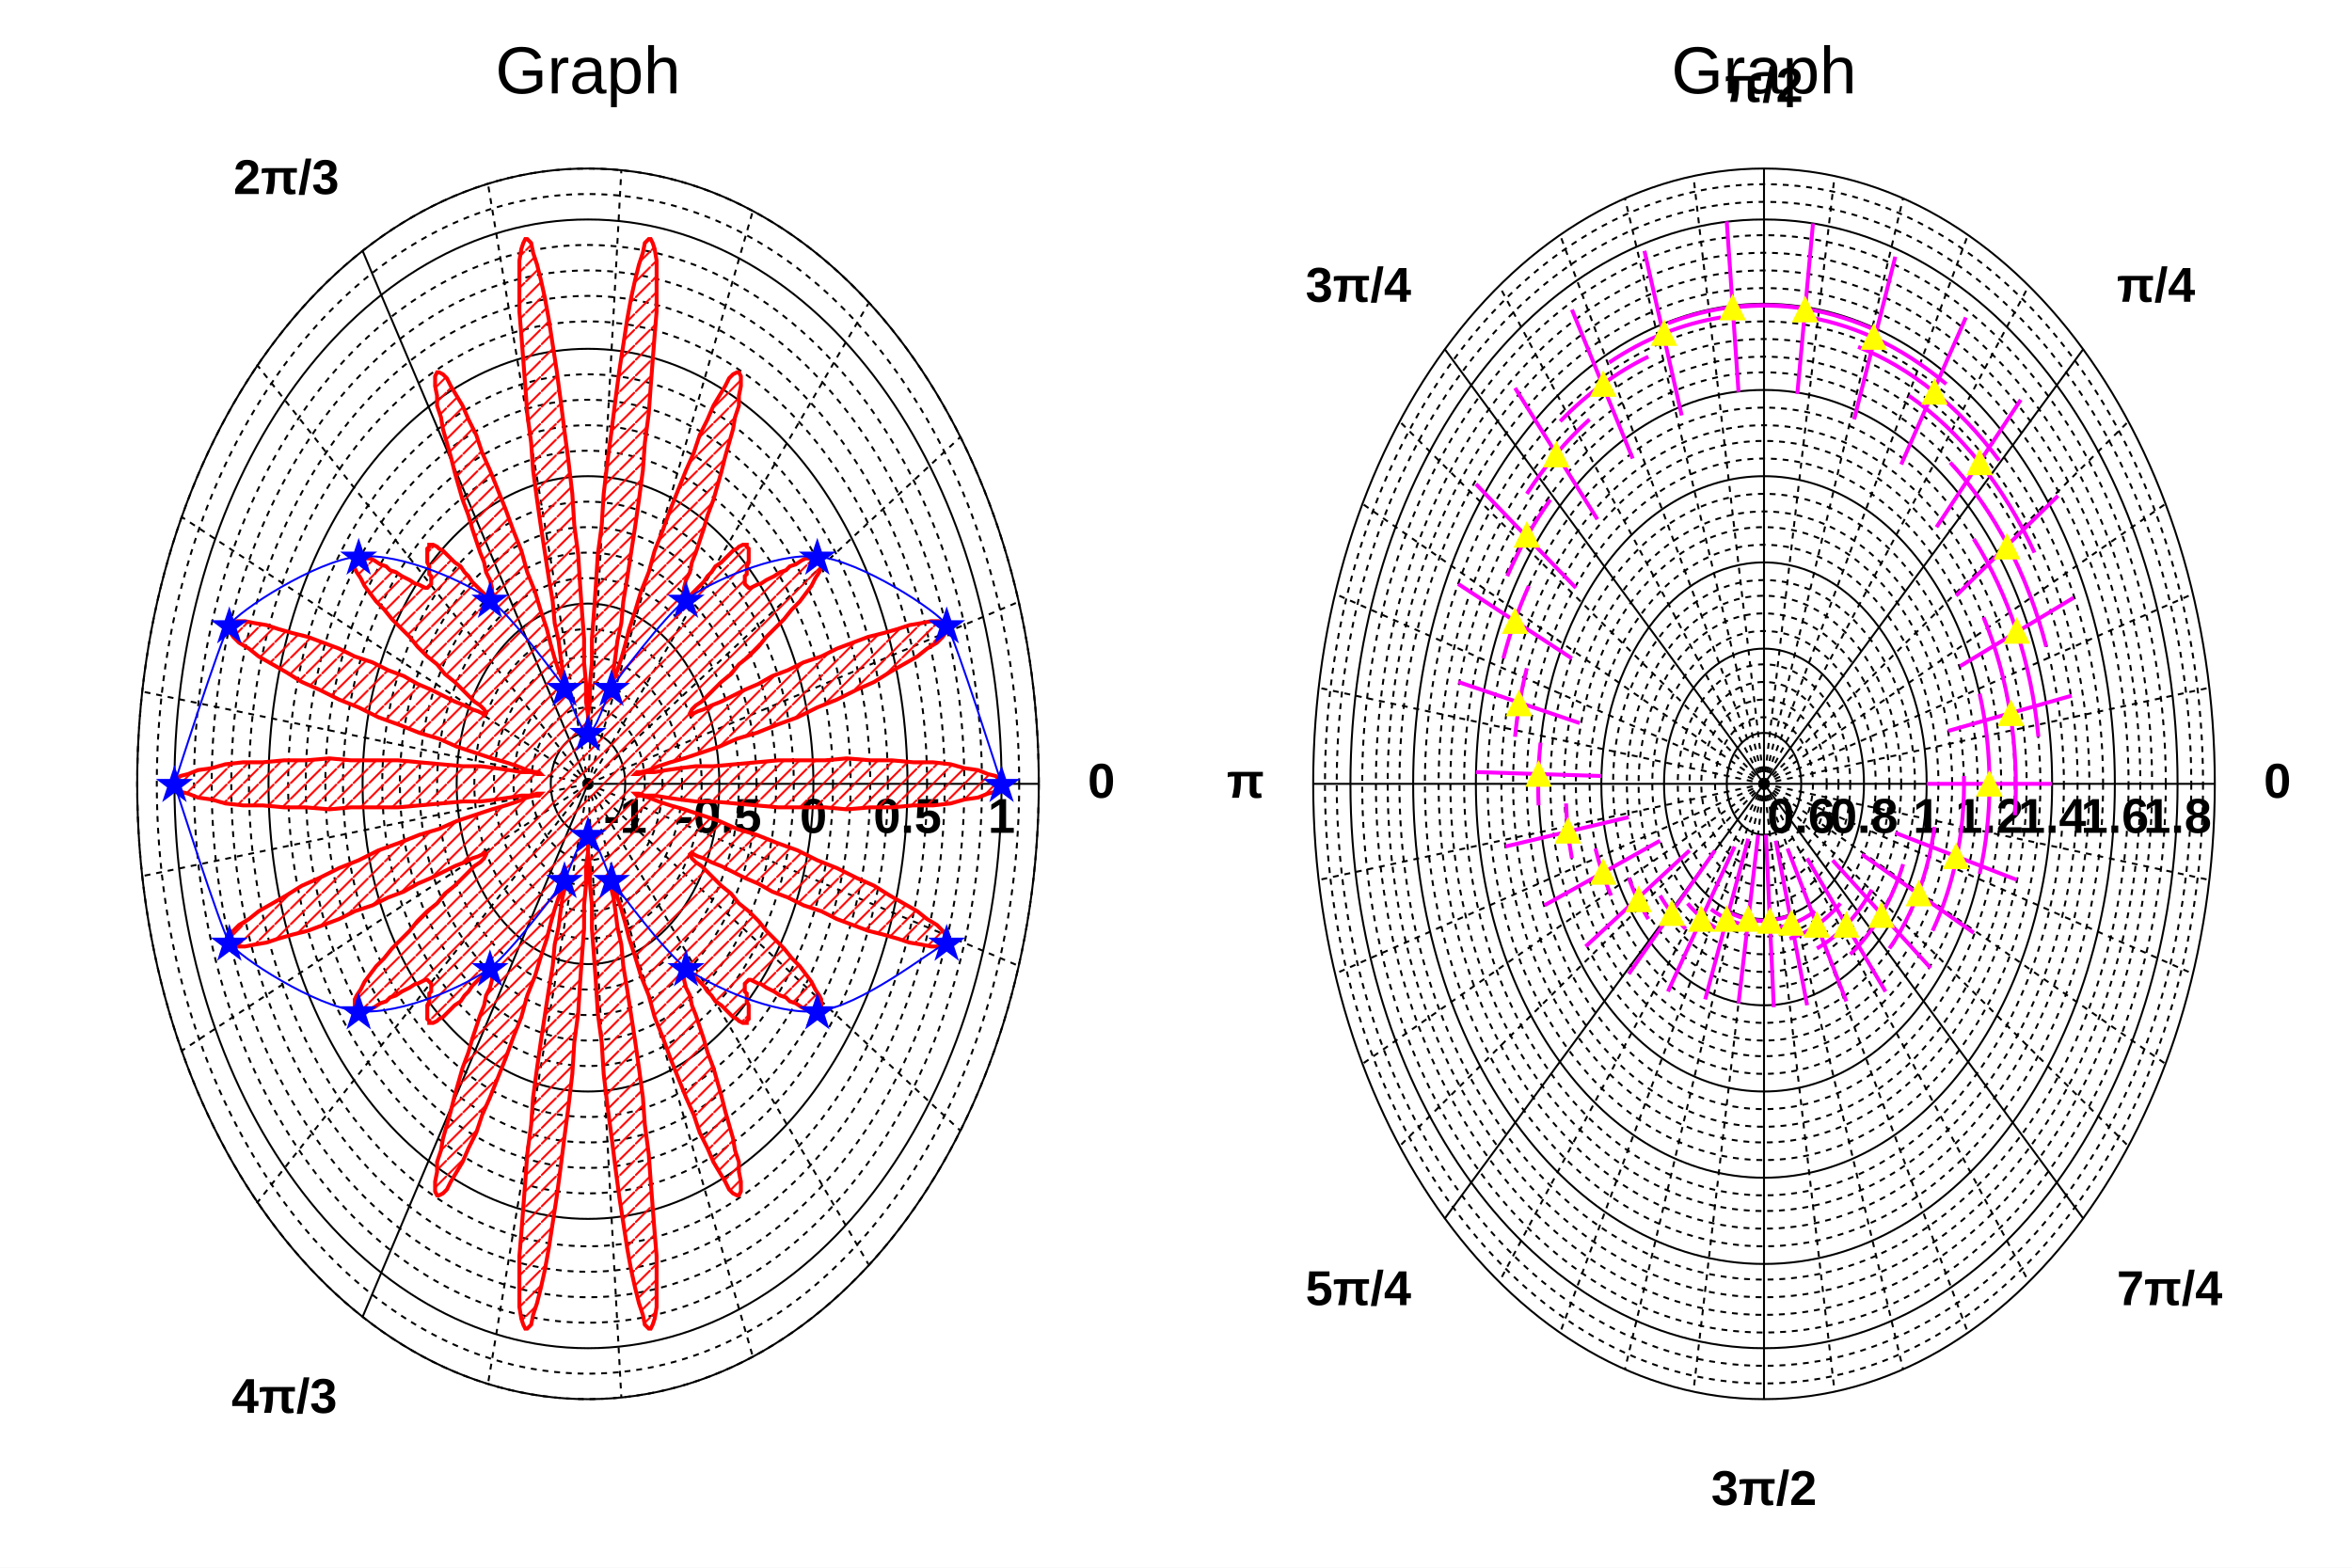
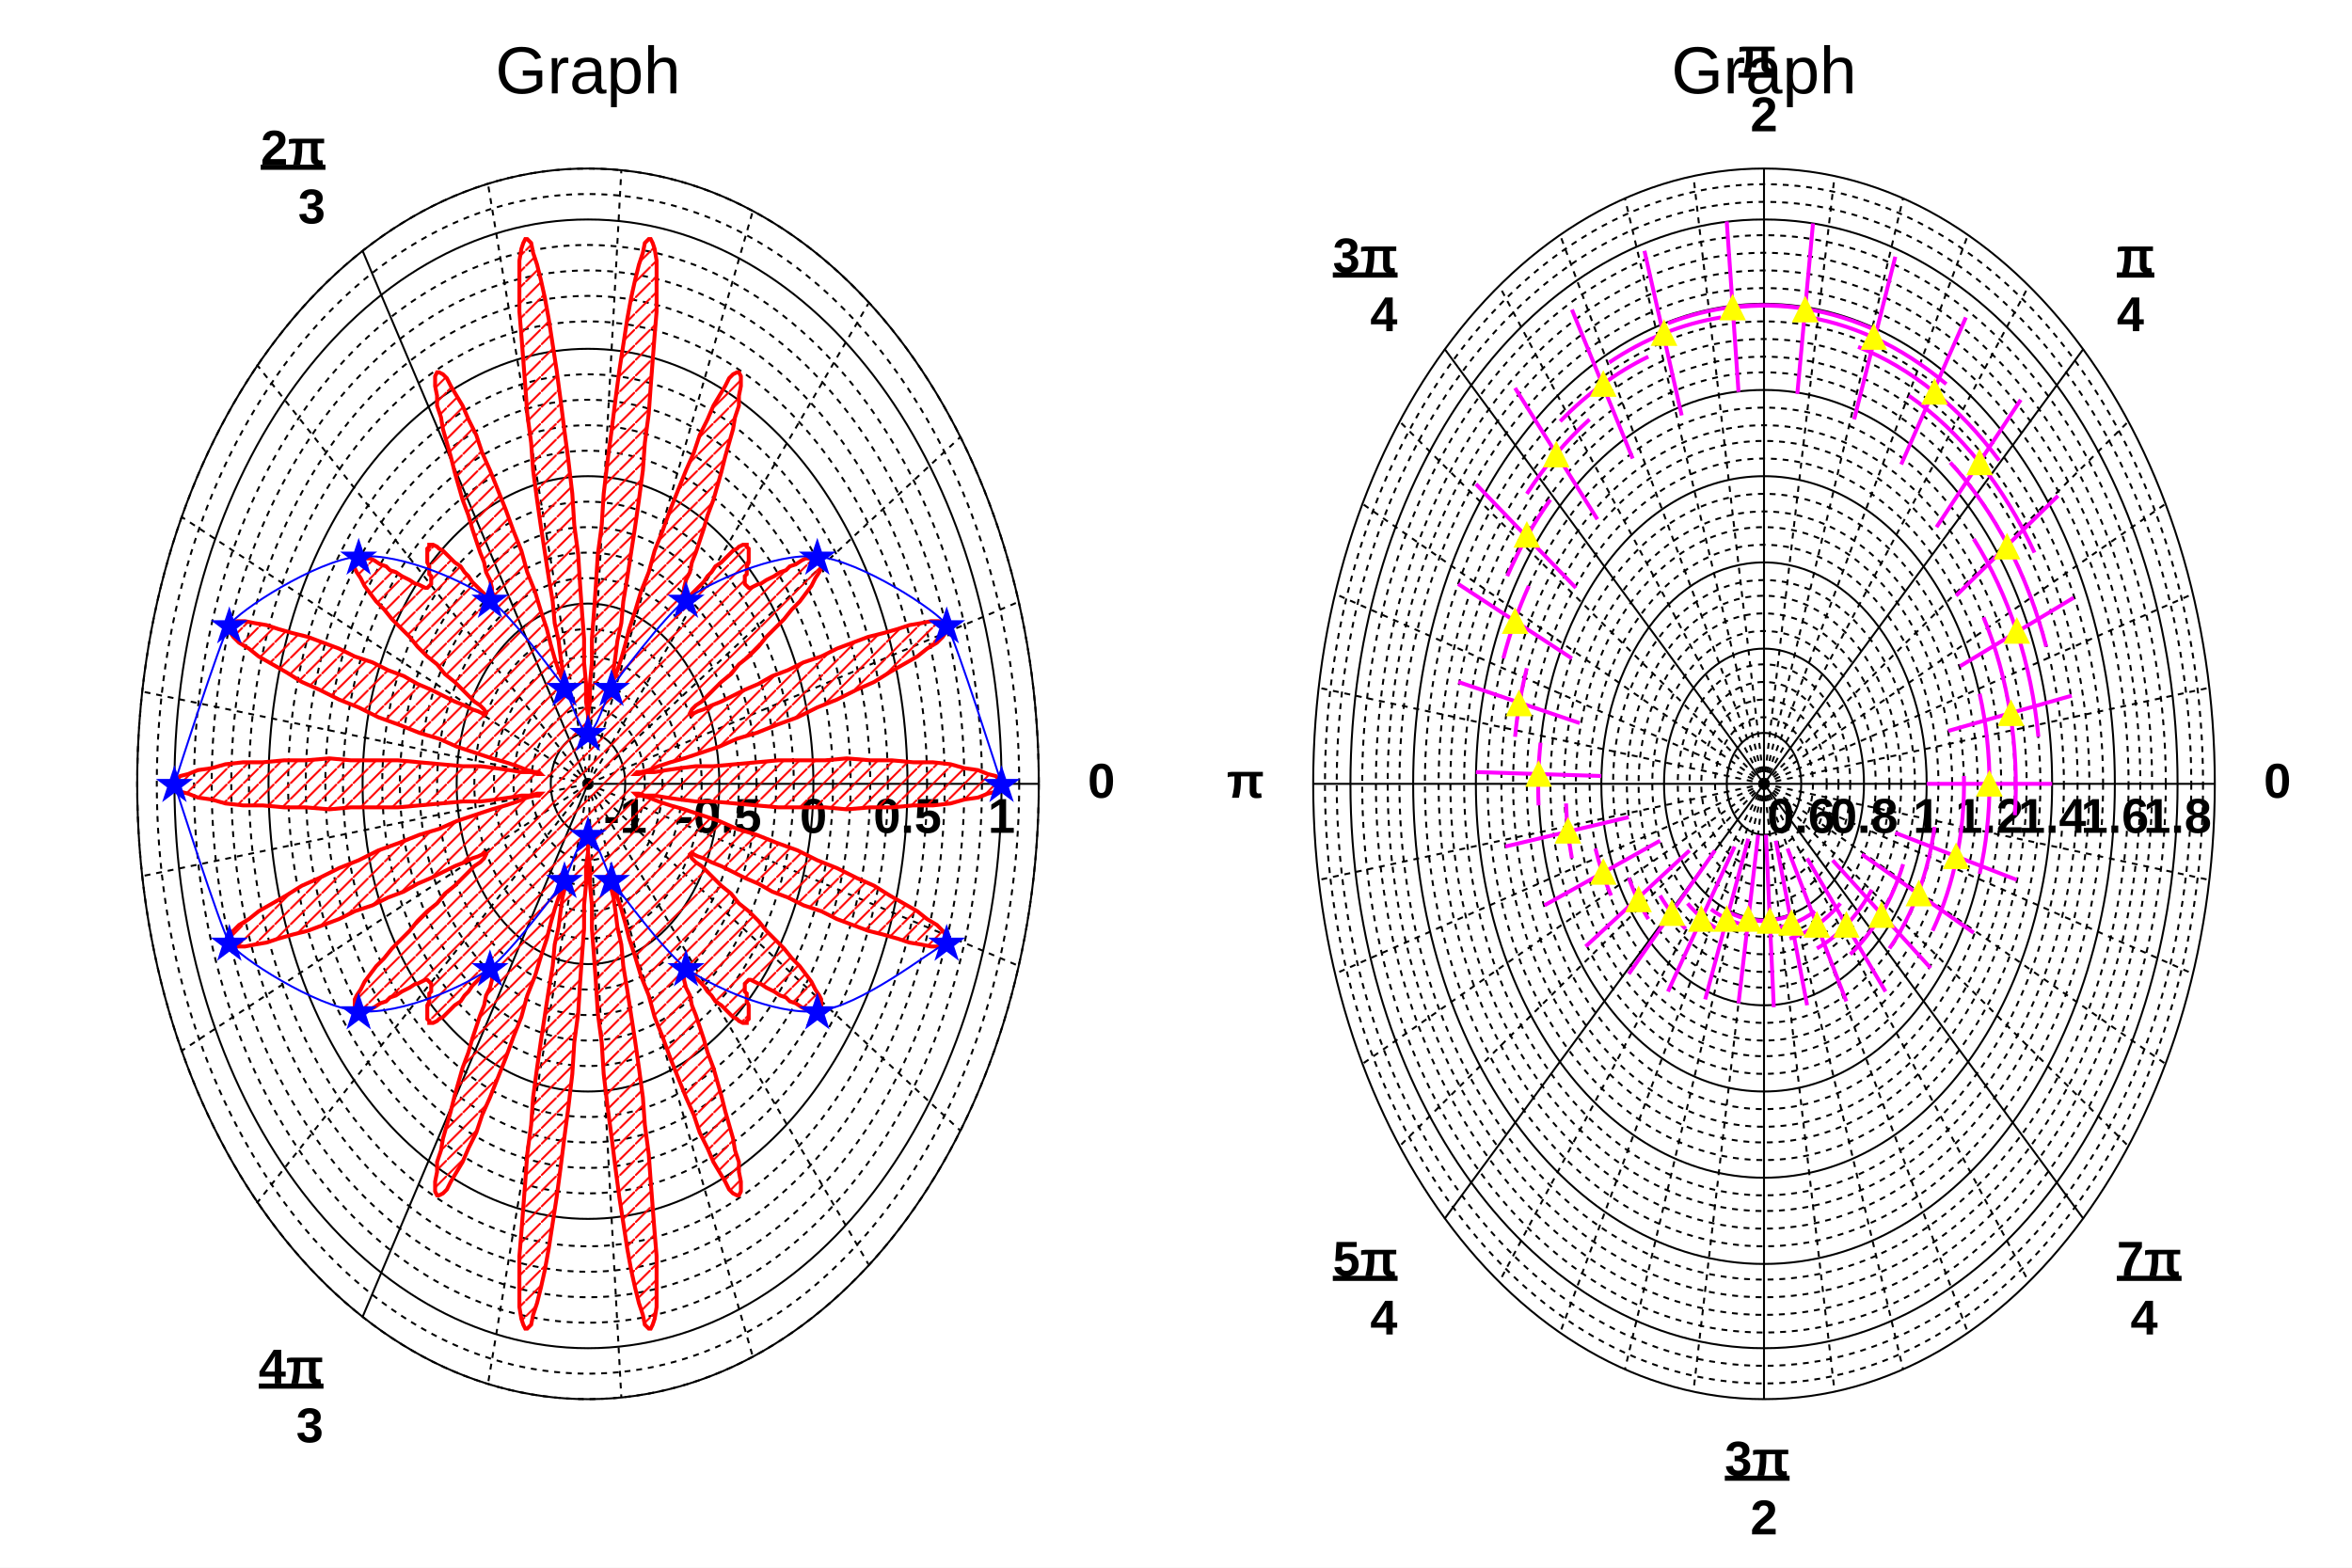
<svg xmlns="http://www.w3.org/2000/svg" viewBox="0 0 1200 800" preserveAspectRatio="none" width="1200" height="800">
  <defs>
    <pattern id="pat_3012_2" patternUnits="userSpaceOnUse" width="8" height="8">
      <line x1="8" y1="0" x2="0" y2="8" style="stroke: red; stroke-width: 1;" />
    </pattern>
  </defs>
  <rect x="0" y="0" width="1200" height="800" style="fill: white;" />
  <g>
    <g pad="CPol_1" transform="translate(12,8)">
      <rect x="0" y="0" width="576" height="784" style="fill: white;" />
      <g>
        <g objname="Polargram" objtype="TGraphPolargram" transform="translate(288,392)" font-family="Arial" font-size="25" space="preserve" font-weight="bold">
          <ellipse cx="0" cy="0" rx="19" ry="26" style="fill: none; stroke: black; stroke-width: 1;" />
          <text text-anchor="middle" x="0" y="0" transform="translate(19,5)" dy=".8em">-1</text>
          <ellipse cx="0" cy="0" rx="29" ry="39" style="fill: none; stroke: black; stroke-width: 1; stroke-dasharray: 3,3;" />
          <ellipse cx="0" cy="0" rx="38" ry="52" style="fill: none; stroke: black; stroke-width: 1; stroke-dasharray: 3,3;" />
          <ellipse cx="0" cy="0" rx="48" ry="65" style="fill: none; stroke: black; stroke-width: 1; stroke-dasharray: 3,3;" />
          <ellipse cx="0" cy="0" rx="58" ry="79" style="fill: none; stroke: black; stroke-width: 1; stroke-dasharray: 3,3;" />
          <ellipse cx="0" cy="0" rx="67" ry="92" style="fill: none; stroke: black; stroke-width: 1;" />
          <text text-anchor="middle" x="0" y="0" transform="translate(67,5)" dy=".8em">-0.5</text>
          <ellipse cx="0" cy="0" rx="77" ry="105" style="fill: none; stroke: black; stroke-width: 1; stroke-dasharray: 3,3;" />
          <ellipse cx="0" cy="0" rx="86" ry="118" style="fill: none; stroke: black; stroke-width: 1; stroke-dasharray: 3,3;" />
          <ellipse cx="0" cy="0" rx="96" ry="131" style="fill: none; stroke: black; stroke-width: 1; stroke-dasharray: 3,3;" />
          <ellipse cx="0" cy="0" rx="105" ry="144" style="fill: none; stroke: black; stroke-width: 1; stroke-dasharray: 3,3;" />
          <ellipse cx="0" cy="0" rx="115" ry="157" style="fill: none; stroke: black; stroke-width: 1;" />
          <text text-anchor="middle" x="0" y="0" transform="translate(115,5)" dy=".8em">0</text>
          <ellipse cx="0" cy="0" rx="125" ry="170" style="fill: none; stroke: black; stroke-width: 1; stroke-dasharray: 3,3;" />
          <ellipse cx="0" cy="0" rx="134" ry="183" style="fill: none; stroke: black; stroke-width: 1; stroke-dasharray: 3,3;" />
          <ellipse cx="0" cy="0" rx="144" ry="196" style="fill: none; stroke: black; stroke-width: 1; stroke-dasharray: 3,3;" />
          <ellipse cx="0" cy="0" rx="153" ry="209" style="fill: none; stroke: black; stroke-width: 1; stroke-dasharray: 3,3;" />
          <ellipse cx="0" cy="0" rx="163" ry="222" style="fill: none; stroke: black; stroke-width: 1;" />
          <text text-anchor="middle" x="0" y="0" transform="translate(163,5)" dy=".8em">0.5</text>
          <ellipse cx="0" cy="0" rx="173" ry="236" style="fill: none; stroke: black; stroke-width: 1; stroke-dasharray: 3,3;" />
          <ellipse cx="0" cy="0" rx="182" ry="249" style="fill: none; stroke: black; stroke-width: 1; stroke-dasharray: 3,3;" />
          <ellipse cx="0" cy="0" rx="192" ry="262" style="fill: none; stroke: black; stroke-width: 1; stroke-dasharray: 3,3;" />
          <ellipse cx="0" cy="0" rx="201" ry="275" style="fill: none; stroke: black; stroke-width: 1; stroke-dasharray: 3,3;" />
          <ellipse cx="0" cy="0" rx="211" ry="288" style="fill: none; stroke: black; stroke-width: 1;" />
          <text text-anchor="middle" x="0" y="0" transform="translate(211,5)" dy=".8em">1</text>
          <ellipse cx="0" cy="0" rx="220" ry="301" style="fill: none; stroke: black; stroke-width: 1; stroke-dasharray: 3,3;" />
          <ellipse cx="0" cy="0" rx="230" ry="314" style="fill: none; stroke: black; stroke-width: 1; stroke-dasharray: 3,3;" />
          <ellipse cx="0" cy="0" rx="230" ry="314" style="fill: none; stroke: black; stroke-width: 1;" />
          <line x1="0" y1="0" x2="230" y2="0" style="stroke: black; stroke-width: 1;" />
          <text text-anchor="start" x="0" y="0" transform="translate(255,0)" dominant-baseline="middle">0</text>
          <line x1="0" y1="0" x2="-115" y2="-272" style="stroke: black; stroke-width: 1;" />
-           <text text-anchor="end" x="0" y="0" transform="translate(-127,-301)">2π/3</text>
+           <text text-anchor="end" x="0" y="0" transform="translate(-127,-301)">
+             <tspan x="0" y="-15" style="text-decoration: underline;">2π</tspan>
+             <tspan x="-7" y="15">3</tspan>
+           </text>
          <line x1="0" y1="0" x2="-115" y2="272" style="stroke: black; stroke-width: 1;" />
-           <text text-anchor="end" x="0" y="0" transform="translate(-128,301)" dy=".8em">4π/3</text>
+           <text text-anchor="end" x="0" y="0" transform="translate(-128,301)">
+             <tspan x="0" y="5" style="text-decoration: underline;">4π</tspan>
+             <tspan x="-7" y="35">3</tspan>
+           </text>
          <line x1="0" y1="0" x2="220" y2="-93" style="stroke: black; stroke-width: 1; stroke-dasharray: 3,3;" />
          <line x1="0" y1="0" x2="190" y2="-177" style="stroke: black; stroke-width: 1; stroke-dasharray: 3,3;" />
          <line x1="0" y1="0" x2="143" y2="-245" style="stroke: black; stroke-width: 1; stroke-dasharray: 3,3;" />
          <line x1="0" y1="0" x2="84" y2="-292" style="stroke: black; stroke-width: 1; stroke-dasharray: 3,3;" />
          <line x1="0" y1="0" x2="17" y2="-313" style="stroke: black; stroke-width: 1; stroke-dasharray: 3,3;" />
          <line x1="0" y1="0" x2="-51" y2="-306" style="stroke: black; stroke-width: 1; stroke-dasharray: 3,3;" />
          <line x1="0" y1="0" x2="-169" y2="-214" style="stroke: black; stroke-width: 1; stroke-dasharray: 3,3;" />
          <line x1="0" y1="0" x2="-207" y2="-136" style="stroke: black; stroke-width: 1; stroke-dasharray: 3,3;" />
          <line x1="0" y1="0" x2="-227" y2="-47" style="stroke: black; stroke-width: 1; stroke-dasharray: 3,3;" />
          <line x1="0" y1="0" x2="-227" y2="47" style="stroke: black; stroke-width: 1; stroke-dasharray: 3,3;" />
          <line x1="0" y1="0" x2="-207" y2="136" style="stroke: black; stroke-width: 1; stroke-dasharray: 3,3;" />
          <line x1="0" y1="0" x2="-169" y2="214" style="stroke: black; stroke-width: 1; stroke-dasharray: 3,3;" />
          <line x1="0" y1="0" x2="-51" y2="306" style="stroke: black; stroke-width: 1; stroke-dasharray: 3,3;" />
          <line x1="0" y1="0" x2="17" y2="313" style="stroke: black; stroke-width: 1; stroke-dasharray: 3,3;" />
          <line x1="0" y1="0" x2="84" y2="292" style="stroke: black; stroke-width: 1; stroke-dasharray: 3,3;" />
          <line x1="0" y1="0" x2="143" y2="245" style="stroke: black; stroke-width: 1; stroke-dasharray: 3,3;" />
          <line x1="0" y1="0" x2="190" y2="177" style="stroke: black; stroke-width: 1; stroke-dasharray: 3,3;" />
          <line x1="0" y1="0" x2="220" y2="93" style="stroke: black; stroke-width: 1; stroke-dasharray: 3,3;" />
        </g>
        <g objname="Graph" objtype="TGraphPolar" transform="translate(288,392)">
          <path d="M211,0L210,-2L208,-4L204,-5L199,-7L192,-8L185,-10L176,-11L166,-11L155,-12L144,-12L132,-13L121,-12L109,-12L97,-12L86,-11L75,-10L64,-9L55,-9L47,-8L40,-7L34,-6L29,-6L26,-5L24,-5L24,-5L25,-6L27,-6L31,-7L36,-9L42,-11L49,-13L58,-16L67,-19L76,-23L86,-26L96,-30L107,-34L117,-39L127,-43L137,-48L146,-52L154,-57L161,-61L168,-65L173,-69L178,-72L181,-75L183,-78L184,-80L183,-81L181,-82L179,-83L175,-83L170,-82L164,-81L158,-79L151,-77L143,-75L135,-72L127,-69L119,-65L110,-62L102,-58L94,-55L87,-51L80,-48L74,-45L68,-42L63,-40L59,-38L56,-37L54,-36L53,-35L52,-36L52,-36L53,-38L55,-40L58,-42L61,-45L64,-48L68,-52L73,-56L77,-61L82,-65L87,-70L91,-75L96,-80L100,-84L104,-89L108,-93L111,-97L114,-101L116,-105L118,-108L119,-110L119,-112L119,-114L119,-115L118,-116L117,-116L115,-116L113,-115L111,-115L109,-114L106,-112L103,-111L101,-109L98,-108L95,-106L93,-105L91,-104L88,-102L87,-102L85,-101L83,-100L82,-100L81,-101L81,-101L80,-102L80,-103L80,-104L80,-106L81,-107L81,-109L81,-111L82,-113L82,-115L82,-116L82,-118L82,-119L82,-120L81,-121L81,-122L80,-122L79,-122L77,-121L76,-120L74,-119L72,-117L70,-115L68,-113L65,-111L63,-108L61,-106L59,-103L57,-101L55,-99L53,-97L51,-95L50,-94L49,-94L49,-94L48,-94L48,-96L49,-98L49,-100L50,-104L52,-108L53,-113L55,-118L57,-124L59,-130L61,-137L64,-145L66,-152L68,-159L70,-167L72,-174L74,-181L75,-187L77,-193L77,-198L78,-203L78,-206L78,-208L77,-210L76,-210L74,-209L72,-207L70,-203L67,-198L64,-193L61,-186L57,-178L54,-169L50,-160L46,-150L42,-140L38,-129L34,-119L31,-108L27,-98L24,-88L21,-79L19,-71L17,-64L15,-58L13,-53L12,-50L12,-49L11,-49L11,-50L12,-54L13,-58L14,-65L15,-73L17,-82L18,-93L20,-105L22,-118L24,-131L26,-145L28,-160L29,-174L31,-189L32,-203L33,-216L34,-229L35,-241L35,-251L35,-260L35,-267L34,-273L33,-276L32,-278L31,-278L29,-276L28,-271L26,-265L24,-257L22,-248L20,-237L18,-224L16,-211L14,-196L12,-180L10,-165L8,-148L7,-132L5,-117L4,-101L3,-87L2,-74L2,-62L1,-51L1,-42L0,-35L0,-30L0,-27L0,-26L0,-27L0,-30L0,-35L-1,-42L-1,-51L-2,-62L-2,-74L-3,-87L-4,-101L-5,-117L-7,-132L-8,-148L-10,-165L-12,-180L-14,-196L-16,-211L-18,-224L-20,-237L-22,-248L-24,-257L-26,-265L-28,-271L-29,-276L-31,-278L-32,-278L-33,-276L-34,-273L-35,-267L-35,-260L-35,-251L-35,-241L-34,-229L-33,-216L-32,-203L-31,-189L-29,-174L-28,-160L-26,-145L-24,-131L-22,-118L-20,-105L-18,-93L-17,-82L-15,-73L-14,-65L-13,-58L-12,-54L-11,-50L-11,-49L-12,-49L-12,-50L-13,-53L-15,-58L-17,-64L-19,-71L-21,-79L-24,-88L-27,-98L-31,-108L-34,-119L-38,-129L-42,-140L-46,-150L-50,-160L-54,-169L-57,-178L-61,-186L-64,-193L-67,-198L-70,-203L-72,-207L-74,-209L-76,-210L-77,-210L-78,-208L-78,-206L-78,-203L-77,-198L-77,-193L-75,-187L-74,-181L-72,-174L-70,-167L-68,-159L-66,-152L-64,-145L-61,-137L-59,-130L-57,-124L-55,-118L-53,-113L-52,-108L-50,-104L-49,-100L-49,-98L-48,-96L-48,-94L-49,-94L-49,-94L-50,-94L-51,-95L-53,-97L-55,-99L-57,-101L-59,-103L-61,-106L-63,-108L-65,-111L-68,-113L-70,-115L-72,-117L-74,-119L-76,-120L-77,-121L-79,-122L-80,-122L-81,-122L-81,-121L-82,-120L-82,-119L-82,-118L-82,-116L-82,-115L-82,-113L-81,-111L-81,-109L-81,-107L-80,-106L-80,-104L-80,-103L-80,-102L-81,-101L-81,-101L-82,-100L-83,-100L-85,-101L-87,-102L-88,-102L-91,-104L-93,-105L-95,-106L-98,-108L-101,-109L-103,-111L-106,-112L-109,-114L-111,-115L-113,-115L-115,-116L-117,-116L-118,-116L-119,-115L-119,-114L-119,-112L-119,-110L-118,-108L-116,-105L-114,-101L-111,-97L-108,-93L-104,-89L-100,-84L-96,-80L-91,-75L-87,-70L-82,-65L-77,-61L-73,-56L-68,-52L-64,-48L-61,-45L-58,-42L-55,-40L-53,-38L-52,-36L-52,-36L-53,-35L-54,-36L-56,-37L-59,-38L-63,-40L-68,-42L-74,-45L-80,-48L-87,-51L-94,-55L-102,-58L-110,-62L-119,-65L-127,-69L-135,-72L-143,-75L-151,-77L-158,-79L-164,-81L-170,-82L-175,-83L-179,-83L-181,-82L-183,-81L-184,-80L-183,-78L-181,-75L-178,-72L-173,-69L-168,-65L-161,-61L-154,-57L-146,-52L-137,-48L-127,-43L-117,-39L-107,-34L-96,-30L-86,-26L-76,-23L-67,-19L-58,-16L-49,-13L-42,-11L-36,-9L-31,-7L-27,-6L-25,-6L-24,-5L-24,-5L-26,-5L-29,-6L-34,-6L-40,-7L-47,-8L-55,-9L-64,-9L-75,-10L-86,-11L-97,-12L-109,-12L-121,-12L-132,-13L-144,-12L-155,-12L-166,-11L-176,-11L-185,-10L-192,-8L-199,-7L-204,-5L-208,-4L-210,-2L-211,0L-210,2L-208,4L-204,5L-199,7L-192,8L-185,10L-176,11L-166,11L-155,12L-144,12L-132,13L-121,12L-109,12L-97,12L-86,11L-75,10L-64,9L-55,9L-47,8L-40,7L-34,6L-29,6L-26,5L-24,5L-24,5L-25,6L-27,6L-31,7L-36,9L-42,11L-49,13L-58,16L-67,19L-76,23L-86,26L-96,30L-107,34L-117,39L-127,43L-137,48L-146,52L-154,57L-161,61L-168,65L-173,69L-178,72L-181,75L-183,78L-184,80L-183,81L-181,82L-179,83L-175,83L-170,82L-164,81L-158,79L-151,77L-143,75L-135,72L-127,69L-119,65L-110,62L-102,58L-94,55L-87,51L-80,48L-74,45L-68,42L-63,40L-59,38L-56,37L-54,36L-53,35L-52,36L-52,36L-53,38L-55,40L-58,42L-61,45L-64,48L-68,52L-73,56L-77,61L-82,65L-87,70L-91,75L-96,80L-100,84L-104,89L-108,93L-111,97L-114,101L-116,105L-118,108L-119,110L-119,112L-119,114L-119,115L-118,116L-117,116L-115,116L-113,115L-111,115L-109,114L-106,112L-103,111L-101,109L-98,108L-95,106L-93,105L-91,104L-88,102L-87,102L-85,101L-83,100L-82,100L-81,101L-81,101L-80,102L-80,103L-80,104L-80,106L-81,107L-81,109L-81,111L-82,113L-82,115L-82,116L-82,118L-82,119L-82,120L-81,121L-81,122L-80,122L-79,122L-77,121L-76,120L-74,119L-72,117L-70,115L-68,113L-65,111L-63,108L-61,106L-59,103L-57,101L-55,99L-53,97L-51,95L-50,94L-49,94L-49,94L-48,94L-48,96L-49,98L-49,100L-50,104L-52,108L-53,113L-55,118L-57,124L-59,130L-61,137L-64,145L-66,152L-68,159L-70,167L-72,174L-74,181L-75,187L-77,193L-77,198L-78,203L-78,206L-78,208L-77,210L-76,210L-74,209L-72,207L-70,203L-67,198L-64,193L-61,186L-57,178L-54,169L-50,160L-46,150L-42,140L-38,129L-34,119L-31,108L-27,98L-24,88L-21,79L-19,71L-17,64L-15,58L-13,53L-12,50L-12,49L-11,49L-11,50L-12,54L-13,58L-14,65L-15,73L-17,82L-18,93L-20,105L-22,118L-24,131L-26,145L-28,160L-29,174L-31,189L-32,203L-33,216L-34,229L-35,241L-35,251L-35,260L-35,267L-34,273L-33,276L-32,278L-31,278L-29,276L-28,271L-26,265L-24,257L-22,248L-20,237L-18,224L-16,211L-14,196L-12,180L-10,165L-8,148L-7,132L-5,117L-4,101L-3,87L-2,74L-2,62L-1,51L-1,42L0,35L0,30L0,27L0,26L0,27L0,30L0,35L1,42L1,51L2,62L2,74L3,87L4,101L5,117L7,132L8,148L10,165L12,180L14,196L16,211L18,224L20,237L22,248L24,257L26,265L28,271L29,276L31,278L32,278L33,276L34,273L35,267L35,260L35,251L35,241L34,229L33,216L32,203L31,189L29,174L28,160L26,145L24,131L22,118L20,105L18,93L17,82L15,73L14,65L13,58L12,54L11,50L11,49L12,49L12,50L13,53L15,58L17,64L19,71L21,79L24,88L27,98L31,108L34,119L38,129L42,140L46,150L50,160L54,169L57,178L61,186L64,193L67,198L70,203L72,207L74,209L76,210L77,210L78,208L78,206L78,203L77,198L77,193L75,187L74,181L72,174L70,167L68,159L66,152L64,145L61,137L59,130L57,124L55,118L53,113L52,108L50,104L49,100L49,98L48,96L48,94L49,94L49,94L50,94L51,95L53,97L55,99L57,101L59,103L61,106L63,108L65,111L68,113L70,115L72,117L74,119L76,120L77,121L79,122L80,122L81,122L81,121L82,120L82,119L82,118L82,116L82,115L82,113L81,111L81,109L81,107L80,106L80,104L80,103L80,102L81,101L81,101L82,100L83,100L85,101L87,102L88,102L91,104L93,105L95,106L98,108L101,109L103,111L106,112L109,114L111,115L113,115L115,116L117,116L118,116L119,115L119,114L119,112L119,110L118,108L116,105L114,101L111,97L108,93L104,89L100,84L96,80L91,75L87,70L82,65L77,61L73,56L68,52L64,48L61,45L58,42L55,40L53,38L52,36L52,36L53,35L54,36L56,37L59,38L63,40L68,42L74,45L80,48L87,51L94,55L102,58L110,62L119,65L127,69L135,72L143,75L151,77L158,79L164,81L170,82L175,83L179,83L181,82L183,81L184,80L183,78L181,75L178,72L173,69L168,65L161,61L154,57L146,52L137,48L127,43L117,39L107,34L96,30L86,26L76,23L67,19L58,16L49,13L42,11L36,9L31,7L27,6L25,6L24,5L24,5L26,5L29,6L34,6L40,7L47,8L55,9L64,9L75,10L86,11L97,12L109,12L121,12L132,13L144,12L155,12L166,11L176,11L185,10L192,8L199,7L204,5L208,4L210,2Z" style="stroke: none; fill: url(#pat_3012_2);" />
          <path d="M211,0L210,-2L208,-4L204,-5L199,-7L192,-8L185,-10L176,-11L166,-11L155,-12L144,-12L132,-13L121,-12L109,-12L97,-12L86,-11L75,-10L64,-9L55,-9L47,-8L40,-7L34,-6L29,-6L26,-5L24,-5L24,-5L25,-6L27,-6L31,-7L36,-9L42,-11L49,-13L58,-16L67,-19L76,-23L86,-26L96,-30L107,-34L117,-39L127,-43L137,-48L146,-52L154,-57L161,-61L168,-65L173,-69L178,-72L181,-75L183,-78L184,-80L183,-81L181,-82L179,-83L175,-83L170,-82L164,-81L158,-79L151,-77L143,-75L135,-72L127,-69L119,-65L110,-62L102,-58L94,-55L87,-51L80,-48L74,-45L68,-42L63,-40L59,-38L56,-37L54,-36L53,-35L52,-36L52,-36L53,-38L55,-40L58,-42L61,-45L64,-48L68,-52L73,-56L77,-61L82,-65L87,-70L91,-75L96,-80L100,-84L104,-89L108,-93L111,-97L114,-101L116,-105L118,-108L119,-110L119,-112L119,-114L119,-115L118,-116L117,-116L115,-116L113,-115L111,-115L109,-114L106,-112L103,-111L101,-109L98,-108L95,-106L93,-105L91,-104L88,-102L87,-102L85,-101L83,-100L82,-100L81,-101L81,-101L80,-102L80,-103L80,-104L80,-106L81,-107L81,-109L81,-111L82,-113L82,-115L82,-116L82,-118L82,-119L82,-120L81,-121L81,-122L80,-122L79,-122L77,-121L76,-120L74,-119L72,-117L70,-115L68,-113L65,-111L63,-108L61,-106L59,-103L57,-101L55,-99L53,-97L51,-95L50,-94L49,-94L49,-94L48,-94L48,-96L49,-98L49,-100L50,-104L52,-108L53,-113L55,-118L57,-124L59,-130L61,-137L64,-145L66,-152L68,-159L70,-167L72,-174L74,-181L75,-187L77,-193L77,-198L78,-203L78,-206L78,-208L77,-210L76,-210L74,-209L72,-207L70,-203L67,-198L64,-193L61,-186L57,-178L54,-169L50,-160L46,-150L42,-140L38,-129L34,-119L31,-108L27,-98L24,-88L21,-79L19,-71L17,-64L15,-58L13,-53L12,-50L12,-49L11,-49L11,-50L12,-54L13,-58L14,-65L15,-73L17,-82L18,-93L20,-105L22,-118L24,-131L26,-145L28,-160L29,-174L31,-189L32,-203L33,-216L34,-229L35,-241L35,-251L35,-260L35,-267L34,-273L33,-276L32,-278L31,-278L29,-276L28,-271L26,-265L24,-257L22,-248L20,-237L18,-224L16,-211L14,-196L12,-180L10,-165L8,-148L7,-132L5,-117L4,-101L3,-87L2,-74L2,-62L1,-51L1,-42L0,-35L0,-30L0,-27L0,-26L0,-27L0,-30L0,-35L-1,-42L-1,-51L-2,-62L-2,-74L-3,-87L-4,-101L-5,-117L-7,-132L-8,-148L-10,-165L-12,-180L-14,-196L-16,-211L-18,-224L-20,-237L-22,-248L-24,-257L-26,-265L-28,-271L-29,-276L-31,-278L-32,-278L-33,-276L-34,-273L-35,-267L-35,-260L-35,-251L-35,-241L-34,-229L-33,-216L-32,-203L-31,-189L-29,-174L-28,-160L-26,-145L-24,-131L-22,-118L-20,-105L-18,-93L-17,-82L-15,-73L-14,-65L-13,-58L-12,-54L-11,-50L-11,-49L-12,-49L-12,-50L-13,-53L-15,-58L-17,-64L-19,-71L-21,-79L-24,-88L-27,-98L-31,-108L-34,-119L-38,-129L-42,-140L-46,-150L-50,-160L-54,-169L-57,-178L-61,-186L-64,-193L-67,-198L-70,-203L-72,-207L-74,-209L-76,-210L-77,-210L-78,-208L-78,-206L-78,-203L-77,-198L-77,-193L-75,-187L-74,-181L-72,-174L-70,-167L-68,-159L-66,-152L-64,-145L-61,-137L-59,-130L-57,-124L-55,-118L-53,-113L-52,-108L-50,-104L-49,-100L-49,-98L-48,-96L-48,-94L-49,-94L-49,-94L-50,-94L-51,-95L-53,-97L-55,-99L-57,-101L-59,-103L-61,-106L-63,-108L-65,-111L-68,-113L-70,-115L-72,-117L-74,-119L-76,-120L-77,-121L-79,-122L-80,-122L-81,-122L-81,-121L-82,-120L-82,-119L-82,-118L-82,-116L-82,-115L-82,-113L-81,-111L-81,-109L-81,-107L-80,-106L-80,-104L-80,-103L-80,-102L-81,-101L-81,-101L-82,-100L-83,-100L-85,-101L-87,-102L-88,-102L-91,-104L-93,-105L-95,-106L-98,-108L-101,-109L-103,-111L-106,-112L-109,-114L-111,-115L-113,-115L-115,-116L-117,-116L-118,-116L-119,-115L-119,-114L-119,-112L-119,-110L-118,-108L-116,-105L-114,-101L-111,-97L-108,-93L-104,-89L-100,-84L-96,-80L-91,-75L-87,-70L-82,-65L-77,-61L-73,-56L-68,-52L-64,-48L-61,-45L-58,-42L-55,-40L-53,-38L-52,-36L-52,-36L-53,-35L-54,-36L-56,-37L-59,-38L-63,-40L-68,-42L-74,-45L-80,-48L-87,-51L-94,-55L-102,-58L-110,-62L-119,-65L-127,-69L-135,-72L-143,-75L-151,-77L-158,-79L-164,-81L-170,-82L-175,-83L-179,-83L-181,-82L-183,-81L-184,-80L-183,-78L-181,-75L-178,-72L-173,-69L-168,-65L-161,-61L-154,-57L-146,-52L-137,-48L-127,-43L-117,-39L-107,-34L-96,-30L-86,-26L-76,-23L-67,-19L-58,-16L-49,-13L-42,-11L-36,-9L-31,-7L-27,-6L-25,-6L-24,-5L-24,-5L-26,-5L-29,-6L-34,-6L-40,-7L-47,-8L-55,-9L-64,-9L-75,-10L-86,-11L-97,-12L-109,-12L-121,-12L-132,-13L-144,-12L-155,-12L-166,-11L-176,-11L-185,-10L-192,-8L-199,-7L-204,-5L-208,-4L-210,-2L-211,0L-210,2L-208,4L-204,5L-199,7L-192,8L-185,10L-176,11L-166,11L-155,12L-144,12L-132,13L-121,12L-109,12L-97,12L-86,11L-75,10L-64,9L-55,9L-47,8L-40,7L-34,6L-29,6L-26,5L-24,5L-24,5L-25,6L-27,6L-31,7L-36,9L-42,11L-49,13L-58,16L-67,19L-76,23L-86,26L-96,30L-107,34L-117,39L-127,43L-137,48L-146,52L-154,57L-161,61L-168,65L-173,69L-178,72L-181,75L-183,78L-184,80L-183,81L-181,82L-179,83L-175,83L-170,82L-164,81L-158,79L-151,77L-143,75L-135,72L-127,69L-119,65L-110,62L-102,58L-94,55L-87,51L-80,48L-74,45L-68,42L-63,40L-59,38L-56,37L-54,36L-53,35L-52,36L-52,36L-53,38L-55,40L-58,42L-61,45L-64,48L-68,52L-73,56L-77,61L-82,65L-87,70L-91,75L-96,80L-100,84L-104,89L-108,93L-111,97L-114,101L-116,105L-118,108L-119,110L-119,112L-119,114L-119,115L-118,116L-117,116L-115,116L-113,115L-111,115L-109,114L-106,112L-103,111L-101,109L-98,108L-95,106L-93,105L-91,104L-88,102L-87,102L-85,101L-83,100L-82,100L-81,101L-81,101L-80,102L-80,103L-80,104L-80,106L-81,107L-81,109L-81,111L-82,113L-82,115L-82,116L-82,118L-82,119L-82,120L-81,121L-81,122L-80,122L-79,122L-77,121L-76,120L-74,119L-72,117L-70,115L-68,113L-65,111L-63,108L-61,106L-59,103L-57,101L-55,99L-53,97L-51,95L-50,94L-49,94L-49,94L-48,94L-48,96L-49,98L-49,100L-50,104L-52,108L-53,113L-55,118L-57,124L-59,130L-61,137L-64,145L-66,152L-68,159L-70,167L-72,174L-74,181L-75,187L-77,193L-77,198L-78,203L-78,206L-78,208L-77,210L-76,210L-74,209L-72,207L-70,203L-67,198L-64,193L-61,186L-57,178L-54,169L-50,160L-46,150L-42,140L-38,129L-34,119L-31,108L-27,98L-24,88L-21,79L-19,71L-17,64L-15,58L-13,53L-12,50L-12,49L-11,49L-11,50L-12,54L-13,58L-14,65L-15,73L-17,82L-18,93L-20,105L-22,118L-24,131L-26,145L-28,160L-29,174L-31,189L-32,203L-33,216L-34,229L-35,241L-35,251L-35,260L-35,267L-34,273L-33,276L-32,278L-31,278L-29,276L-28,271L-26,265L-24,257L-22,248L-20,237L-18,224L-16,211L-14,196L-12,180L-10,165L-8,148L-7,132L-5,117L-4,101L-3,87L-2,74L-2,62L-1,51L-1,42L0,35L0,30L0,27L0,26L0,27L0,30L0,35L1,42L1,51L2,62L2,74L3,87L4,101L5,117L7,132L8,148L10,165L12,180L14,196L16,211L18,224L20,237L22,248L24,257L26,265L28,271L29,276L31,278L32,278L33,276L34,273L35,267L35,260L35,251L35,241L34,229L33,216L32,203L31,189L29,174L28,160L26,145L24,131L22,118L20,105L18,93L17,82L15,73L14,65L13,58L12,54L11,50L11,49L12,49L12,50L13,53L15,58L17,64L19,71L21,79L24,88L27,98L31,108L34,119L38,129L42,140L46,150L50,160L54,169L57,178L61,186L64,193L67,198L70,203L72,207L74,209L76,210L77,210L78,208L78,206L78,203L77,198L77,193L75,187L74,181L72,174L70,167L68,159L66,152L64,145L61,137L59,130L57,124L55,118L53,113L52,108L50,104L49,100L49,98L48,96L48,94L49,94L49,94L50,94L51,95L53,97L55,99L57,101L59,103L61,106L63,108L65,111L68,113L70,115L72,117L74,119L76,120L77,121L79,122L80,122L81,122L81,121L82,120L82,119L82,118L82,116L82,115L82,113L81,111L81,109L81,107L80,106L80,104L80,103L80,102L81,101L81,101L82,100L83,100L85,101L87,102L88,102L91,104L93,105L95,106L98,108L101,109L103,111L106,112L109,114L111,115L113,115L115,116L117,116L118,116L119,115L119,114L119,112L119,110L118,108L116,105L114,101L111,97L108,93L104,89L100,84L96,80L91,75L87,70L82,65L77,61L73,56L68,52L64,48L61,45L58,42L55,40L53,38L52,36L52,36L53,35L54,36L56,37L59,38L63,40L68,42L74,45L80,48L87,51L94,55L102,58L110,62L119,65L127,69L135,72L143,75L151,77L158,79L164,81L170,82L175,83L179,83L181,82L183,81L184,80L183,78L181,75L178,72L173,69L168,65L161,61L154,57L146,52L137,48L127,43L117,39L107,34L96,30L86,26L76,23L67,19L58,16L49,13L42,11L36,9L31,7L27,6L25,6L24,5L24,5L26,5L29,6L34,6L40,7L47,8L55,9L64,9L75,10L86,11L97,12L109,12L121,12L132,13L144,12L155,12L166,11L176,11L185,10L192,8L199,7L204,5L208,4L210,2" style="fill: none; stroke: red; stroke-width: 2;" />
        </g>
        <g objname="Graph" objtype="TGraphPolar" transform="translate(288,392)">
          <path d="M211.00,0.00c-0.50,-1.44,-23.55,-73.94,-28.00,-81.00s-44.03,-32.94,-66.00,-35.00s-55.87,13.58,-67.00,22.00s-35.55,41.20,-38.00,45.00s-8.00,23.00,-12.00,23.00s-9.55,-19.20,-12.00,-23.00s-26.87,-36.58,-38.00,-45.00s-45.03,-24.06,-67.00,-22.00s-61.55,27.94,-66.00,35.00s-28.00,81.00,-28.00,81.00s23.55,73.94,28.00,81.00s44.03,32.94,66.00,35.00s55.87,-13.58,67.00,-22.00s35.55,-41.20,38.00,-45.00s8.00,-23.00,12.00,-23.00s9.55,19.20,12.00,23.00s26.87,36.58,38.00,45.00s45.06,24.22,67.00,22.00s57.41,-30.45,66.00,-35.00" style="fill: none; stroke: blue; stroke-width: 1;" />
          <path d="M211.0,-8.0l5.3,16.0l-13.3,-10.0h16.0l-13.3,10.0zM183.0,-89.0l5.3,16.0l-13.3,-10.0h16.0l-13.3,10.0zM117.0,-124.0l5.3,16.0l-13.3,-10.0h16.0l-13.3,10.0zM50.0,-102.0l5.3,16.0l-13.3,-10.0h16.0l-13.3,10.0zM12.0,-57.0l5.3,16.0l-13.3,-10.0h16.0l-13.3,10.0zM0.0,-34.0l5.3,16.0l-13.3,-10.0h16.0l-13.3,10.0zM-12.0,-57.0l5.3,16.0l-13.3,-10.0h16.0l-13.3,10.0zM-50.0,-102.0l5.3,16.0l-13.3,-10.0h16.0l-13.3,10.0zM-117.0,-124.0l5.3,16.0l-13.3,-10.0h16.0l-13.3,10.0zM-183.0,-89.0l5.3,16.0l-13.3,-10.0h16.0l-13.3,10.0zM-211.0,-8.0l5.3,16.0l-13.3,-10.0h16.0l-13.3,10.0zM-183.0,73.0l5.3,16.0l-13.3,-10.0h16.0l-13.3,10.0zM-117.0,108.0l5.3,16.0l-13.3,-10.0h16.0l-13.3,10.0zM-50.0,86.0l5.3,16.0l-13.3,-10.0h16.0l-13.3,10.0zM-12.0,41.0l5.3,16.0l-13.3,-10.0h16.0l-13.3,10.0zM0.0,18.0l5.3,16.0l-13.3,-10.0h16.0l-13.3,10.0zM12.0,41.0l5.3,16.0l-13.3,-10.0h16.0l-13.3,10.0zM50.0,86.0l5.3,16.0l-13.3,-10.0h16.0l-13.3,10.0zM117.0,108.0l5.3,16.0l-13.3,-10.0h16.0l-13.3,10.0zM183.0,73.0l5.3,16.0l-13.3,-10.0h16.0l-13.3,10.0z" style="stroke: blue; fill: blue;" />
        </g>
        <g objname="title" objtype="TPaveText" transform="translate(240,4)" font-family="Arial" font-size="34" space="preserve">
          <path d="M0,0h96v49h-96z" style="fill: none;" />
          <text text-anchor="middle" x="0" y="0" fill="black" transform="translate(48,26)" dominant-baseline="middle" opacity="1">Graph</text>
        </g>
      </g>
    </g>
    <g pad="CPol_2" transform="translate(612,8)">
      <rect x="0" y="0" width="576" height="784" style="fill: white;" />
      <g>
        <g objname="Polargram" objtype="TGraphPolargram" transform="translate(288,392)" font-family="Arial" font-size="25" space="preserve" font-weight="bold">
          <ellipse cx="0" cy="0" rx="19" ry="26" style="fill: none; stroke: black; stroke-width: 1;" />
          <text text-anchor="middle" x="0" y="0" transform="translate(19,5)" dy=".8em">0.6</text>
          <ellipse cx="0" cy="0" rx="25" ry="34" style="fill: none; stroke: black; stroke-width: 1; stroke-dasharray: 3,3;" />
          <ellipse cx="0" cy="0" rx="32" ry="43" style="fill: none; stroke: black; stroke-width: 1; stroke-dasharray: 3,3;" />
          <ellipse cx="0" cy="0" rx="38" ry="52" style="fill: none; stroke: black; stroke-width: 1; stroke-dasharray: 3,3;" />
          <ellipse cx="0" cy="0" rx="44" ry="61" style="fill: none; stroke: black; stroke-width: 1; stroke-dasharray: 3,3;" />
          <ellipse cx="0" cy="0" rx="51" ry="69" style="fill: none; stroke: black; stroke-width: 1;" />
          <text text-anchor="middle" x="0" y="0" transform="translate(51,5)" dy=".8em">0.8</text>
          <ellipse cx="0" cy="0" rx="57" ry="78" style="fill: none; stroke: black; stroke-width: 1; stroke-dasharray: 3,3;" />
          <ellipse cx="0" cy="0" rx="64" ry="87" style="fill: none; stroke: black; stroke-width: 1; stroke-dasharray: 3,3;" />
          <ellipse cx="0" cy="0" rx="70" ry="96" style="fill: none; stroke: black; stroke-width: 1; stroke-dasharray: 3,3;" />
          <ellipse cx="0" cy="0" rx="77" ry="104" style="fill: none; stroke: black; stroke-width: 1; stroke-dasharray: 3,3;" />
          <ellipse cx="0" cy="0" rx="83" ry="113" style="fill: none; stroke: black; stroke-width: 1;" />
          <text text-anchor="middle" x="0" y="0" transform="translate(83,5)" dy=".8em">1</text>
          <ellipse cx="0" cy="0" rx="89" ry="122" style="fill: none; stroke: black; stroke-width: 1; stroke-dasharray: 3,3;" />
          <ellipse cx="0" cy="0" rx="96" ry="131" style="fill: none; stroke: black; stroke-width: 1; stroke-dasharray: 3,3;" />
          <ellipse cx="0" cy="0" rx="102" ry="139" style="fill: none; stroke: black; stroke-width: 1; stroke-dasharray: 3,3;" />
          <ellipse cx="0" cy="0" rx="109" ry="148" style="fill: none; stroke: black; stroke-width: 1; stroke-dasharray: 3,3;" />
          <ellipse cx="0" cy="0" rx="115" ry="157" style="fill: none; stroke: black; stroke-width: 1;" />
          <text text-anchor="middle" x="0" y="0" transform="translate(115,5)" dy=".8em">1.2</text>
          <ellipse cx="0" cy="0" rx="121" ry="166" style="fill: none; stroke: black; stroke-width: 1; stroke-dasharray: 3,3;" />
          <ellipse cx="0" cy="0" rx="128" ry="175" style="fill: none; stroke: black; stroke-width: 1; stroke-dasharray: 3,3;" />
          <ellipse cx="0" cy="0" rx="134" ry="183" style="fill: none; stroke: black; stroke-width: 1; stroke-dasharray: 3,3;" />
          <ellipse cx="0" cy="0" rx="141" ry="192" style="fill: none; stroke: black; stroke-width: 1; stroke-dasharray: 3,3;" />
          <ellipse cx="0" cy="0" rx="147" ry="201" style="fill: none; stroke: black; stroke-width: 1;" />
          <text text-anchor="middle" x="0" y="0" transform="translate(147,5)" dy=".8em">1.4</text>
          <ellipse cx="0" cy="0" rx="153" ry="210" style="fill: none; stroke: black; stroke-width: 1; stroke-dasharray: 3,3;" />
          <ellipse cx="0" cy="0" rx="160" ry="218" style="fill: none; stroke: black; stroke-width: 1; stroke-dasharray: 3,3;" />
          <ellipse cx="0" cy="0" rx="166" ry="227" style="fill: none; stroke: black; stroke-width: 1; stroke-dasharray: 3,3;" />
          <ellipse cx="0" cy="0" rx="173" ry="236" style="fill: none; stroke: black; stroke-width: 1; stroke-dasharray: 3,3;" />
          <ellipse cx="0" cy="0" rx="179" ry="245" style="fill: none; stroke: black; stroke-width: 1;" />
          <text text-anchor="middle" x="0" y="0" transform="translate(179,5)" dy=".8em">1.6</text>
          <ellipse cx="0" cy="0" rx="186" ry="253" style="fill: none; stroke: black; stroke-width: 1; stroke-dasharray: 3,3;" />
          <ellipse cx="0" cy="0" rx="192" ry="262" style="fill: none; stroke: black; stroke-width: 1; stroke-dasharray: 3,3;" />
          <ellipse cx="0" cy="0" rx="198" ry="271" style="fill: none; stroke: black; stroke-width: 1; stroke-dasharray: 3,3;" />
          <ellipse cx="0" cy="0" rx="205" ry="280" style="fill: none; stroke: black; stroke-width: 1; stroke-dasharray: 3,3;" />
          <ellipse cx="0" cy="0" rx="211" ry="288" style="fill: none; stroke: black; stroke-width: 1;" />
          <text text-anchor="middle" x="0" y="0" transform="translate(211,5)" dy=".8em">1.8</text>
          <ellipse cx="0" cy="0" rx="218" ry="297" style="fill: none; stroke: black; stroke-width: 1; stroke-dasharray: 3,3;" />
          <ellipse cx="0" cy="0" rx="224" ry="306" style="fill: none; stroke: black; stroke-width: 1; stroke-dasharray: 3,3;" />
          <ellipse cx="0" cy="0" rx="230" ry="314" style="fill: none; stroke: black; stroke-width: 1;" />
          <line x1="0" y1="0" x2="230" y2="0" style="stroke: black; stroke-width: 1;" />
          <text text-anchor="start" x="0" y="0" transform="translate(255,0)" dominant-baseline="middle">0</text>
          <line x1="0" y1="0" x2="163" y2="-222" style="stroke: black; stroke-width: 1;" />
-           <text text-anchor="start" x="0" y="0" transform="translate(180,-246)">π/4</text>
+           <text text-anchor="start" x="0" y="0" transform="translate(180,-246)">
+             <tspan x="0" y="-15" style="text-decoration: underline;">π</tspan>
+             <tspan x="0" y="15">4</tspan>
+           </text>
          <line x1="0" y1="0" x2="0" y2="-314" style="stroke: black; stroke-width: 1;" />
-           <text text-anchor="middle" x="0" y="0" transform="translate(0,-348)">π/2</text>
+           <text text-anchor="middle" x="0" y="0" transform="translate(0,-348)">
+             <tspan x="0" y="-15" style="text-decoration: underline;">π</tspan>
+             <tspan x="0" y="15">2</tspan>
+           </text>
          <line x1="0" y1="0" x2="-163" y2="-222" style="stroke: black; stroke-width: 1;" />
-           <text text-anchor="end" x="0" y="0" transform="translate(-180,-246)">3π/4</text>
+           <text text-anchor="end" x="0" y="0" transform="translate(-180,-246)">
+             <tspan x="0" y="-15" style="text-decoration: underline;">3π</tspan>
+             <tspan x="-7" y="15">4</tspan>
+           </text>
          <line x1="0" y1="0" x2="-230" y2="0" style="stroke: black; stroke-width: 1;" />
          <text text-anchor="end" x="0" y="0" transform="translate(-255,0)" dominant-baseline="middle">π</text>
          <line x1="0" y1="0" x2="-163" y2="222" style="stroke: black; stroke-width: 1;" />
-           <text text-anchor="end" x="0" y="0" transform="translate(-180,246)" dy=".8em">5π/4</text>
+           <text text-anchor="end" x="0" y="0" transform="translate(-180,246)">
+             <tspan x="0" y="5" style="text-decoration: underline;">5π</tspan>
+             <tspan x="-7" y="35">4</tspan>
+           </text>
          <line x1="0" y1="0" x2="0" y2="314" style="stroke: black; stroke-width: 1;" />
-           <text text-anchor="middle" x="0" y="0" transform="translate(0,348)" dy=".8em">3π/2</text>
+           <text text-anchor="middle" x="0" y="0" transform="translate(0,348)">
+             <tspan x="0" y="5" style="text-decoration: underline;">3π</tspan>
+             <tspan x="0" y="35">2</tspan>
+           </text>
          <line x1="0" y1="0" x2="163" y2="222" style="stroke: black; stroke-width: 1;" />
-           <text text-anchor="start" x="0" y="0" transform="translate(180,246)" dy=".8em">7π/4</text>
+           <text text-anchor="start" x="0" y="0" transform="translate(180,246)">
+             <tspan x="0" y="5" style="text-decoration: underline;">7π</tspan>
+             <tspan x="7" y="35">4</tspan>
+           </text>
          <line x1="0" y1="0" x2="227" y2="-49" style="stroke: black; stroke-width: 1; stroke-dasharray: 3,3;" />
          <line x1="0" y1="0" x2="219" y2="-97" style="stroke: black; stroke-width: 1; stroke-dasharray: 3,3;" />
          <line x1="0" y1="0" x2="205" y2="-143" style="stroke: black; stroke-width: 1; stroke-dasharray: 3,3;" />
          <line x1="0" y1="0" x2="186" y2="-185" style="stroke: black; stroke-width: 1; stroke-dasharray: 3,3;" />
          <line x1="0" y1="0" x2="135" y2="-254" style="stroke: black; stroke-width: 1; stroke-dasharray: 3,3;" />
          <line x1="0" y1="0" x2="104" y2="-280" style="stroke: black; stroke-width: 1; stroke-dasharray: 3,3;" />
          <line x1="0" y1="0" x2="71" y2="-299" style="stroke: black; stroke-width: 1; stroke-dasharray: 3,3;" />
          <line x1="0" y1="0" x2="36" y2="-310" style="stroke: black; stroke-width: 1; stroke-dasharray: 3,3;" />
          <line x1="0" y1="0" x2="-36" y2="-310" style="stroke: black; stroke-width: 1; stroke-dasharray: 3,3;" />
          <line x1="0" y1="0" x2="-71" y2="-299" style="stroke: black; stroke-width: 1; stroke-dasharray: 3,3;" />
          <line x1="0" y1="0" x2="-104" y2="-280" style="stroke: black; stroke-width: 1; stroke-dasharray: 3,3;" />
          <line x1="0" y1="0" x2="-135" y2="-254" style="stroke: black; stroke-width: 1; stroke-dasharray: 3,3;" />
          <line x1="0" y1="0" x2="-186" y2="-185" style="stroke: black; stroke-width: 1; stroke-dasharray: 3,3;" />
          <line x1="0" y1="0" x2="-205" y2="-143" style="stroke: black; stroke-width: 1; stroke-dasharray: 3,3;" />
          <line x1="0" y1="0" x2="-219" y2="-97" style="stroke: black; stroke-width: 1; stroke-dasharray: 3,3;" />
          <line x1="0" y1="0" x2="-227" y2="-49" style="stroke: black; stroke-width: 1; stroke-dasharray: 3,3;" />
          <line x1="0" y1="0" x2="-227" y2="49" style="stroke: black; stroke-width: 1; stroke-dasharray: 3,3;" />
          <line x1="0" y1="0" x2="-219" y2="97" style="stroke: black; stroke-width: 1; stroke-dasharray: 3,3;" />
          <line x1="0" y1="0" x2="-205" y2="143" style="stroke: black; stroke-width: 1; stroke-dasharray: 3,3;" />
          <line x1="0" y1="0" x2="-186" y2="185" style="stroke: black; stroke-width: 1; stroke-dasharray: 3,3;" />
          <line x1="0" y1="0" x2="-135" y2="254" style="stroke: black; stroke-width: 1; stroke-dasharray: 3,3;" />
          <line x1="0" y1="0" x2="-104" y2="280" style="stroke: black; stroke-width: 1; stroke-dasharray: 3,3;" />
          <line x1="0" y1="0" x2="-71" y2="299" style="stroke: black; stroke-width: 1; stroke-dasharray: 3,3;" />
          <line x1="0" y1="0" x2="-36" y2="310" style="stroke: black; stroke-width: 1; stroke-dasharray: 3,3;" />
          <line x1="0" y1="0" x2="36" y2="310" style="stroke: black; stroke-width: 1; stroke-dasharray: 3,3;" />
          <line x1="0" y1="0" x2="71" y2="299" style="stroke: black; stroke-width: 1; stroke-dasharray: 3,3;" />
          <line x1="0" y1="0" x2="104" y2="280" style="stroke: black; stroke-width: 1; stroke-dasharray: 3,3;" />
          <line x1="0" y1="0" x2="135" y2="254" style="stroke: black; stroke-width: 1; stroke-dasharray: 3,3;" />
          <line x1="0" y1="0" x2="186" y2="185" style="stroke: black; stroke-width: 1; stroke-dasharray: 3,3;" />
          <line x1="0" y1="0" x2="205" y2="143" style="stroke: black; stroke-width: 1; stroke-dasharray: 3,3;" />
          <line x1="0" y1="0" x2="219" y2="97" style="stroke: black; stroke-width: 1; stroke-dasharray: 3,3;" />
          <line x1="0" y1="0" x2="227" y2="49" style="stroke: black; stroke-width: 1; stroke-dasharray: 3,3;" />
        </g>
        <g objname="Graph" objtype="TGraphPolar" transform="translate(288,392)">
          <path d="M83,0L147,0M110,-46A115,157,0,0,1,110,46M94,-27L157,-45M112,-85A128.332,175.201,0,0,1,128,16M100,-60L158,-95M107,-125A141.081,192.607,0,0,1,140,-24M98,-96L150,-147M95,-164A152.691,208.456,0,0,1,144,-70M88,-131L131,-196M74,-198A162.653,222.056,0,0,1,138,-118M70,-163L103,-238M48,-223A170.532,232.814,0,0,1,120,-165M46,-186L67,-269M17,-239A175.985,240.257,0,0,1,93,-204M17,-199L25,-286M-16,-243A178.772,244.062,0,0,1,58,-231M-13,-200L-19,-287M-49,-235A178.772,244.062,0,0,1,18,-243M-42,-188L-61,-272M-79,-215A175.985,240.257,0,0,1,-22,-238M-67,-166L-98,-242M-104,-185A170.532,232.814,0,0,1,-59,-218M-85,-135L-127,-202M-121,-148A162.653,222.056,0,0,1,-89,-186M-96,-100L-147,-153M-131,-106A152.691,208.456,0,0,1,-109,-145M-98,-64L-156,-102M-133,-64A141.081,192.607,0,0,1,-120,-101M-94,-31L-156,-52M-127,-24A128.332,175.201,0,0,1,-121,-59M-83,-4L-147,-6M-115,11A115,157,0,0,1,-114,-21M-69,17L-132,32M-98,38A101.668,138.799,0,0,1,-101,10M-53,29L-112,62M-78,57A88.919,121.393,0,0,1,-86,33M-38,34L-91,83M-59,69A77.309,105.544,0,0,1,-69,48M-25,34L-69,97M-40,74A67.347,91.944,0,0,1,-53,57M-15,32L-49,106M-24,74A59.468,81.186,0,0,1,-39,61M-8,28L-30,110M-10,72A54.015,73.743,0,0,1,-27,64M-3,26L-13,112M2,70A51.228,69.938,0,0,1,-17,66M1,26L5,114M14,67A51.228,69.938,0,0,1,-8,69M6,29L22,113M26,65A54.015,73.743,0,0,1,2,74M12,33L42,111M39,61A59.468,81.186,0,0,1,13,79M22,38L62,106M55,54A67.347,91.944,0,0,1,27,84M35,39L85,94M71,41A77.309,105.544,0,0,1,44,87M50,36L107,76M87,22A88.919,121.393,0,0,1,64,84M67,25L129,49M102,-4A101.668,138.799,0,0,1,86,75" style="fill: none; stroke: magenta; stroke-width: 2;" />
          <path d="M115,-6l-6,12h12zM126,-42l-6,12h12zM129,-84l-6,12h12zM124,-127l-6,12h12zM110,-170l-6,12h12zM87,-206l-6,12h12zM56,-234l-6,12h12zM21,-248l-6,12h12zM-16,-249l-6,12h12zM-51,-236l-6,12h12zM-82,-210l-6,12h12zM-106,-174l-6,12h12zM-121,-133l-6,12h12zM-127,-89l-6,12h12zM-125,-47l-6,12h12zM-115,-11l-6,12h12zM-100,18l-6,12h12zM-82,39l-6,12h12zM-64,53l-6,12h12zM-47,60l-6,12h12zM-32,63l-6,12h12zM-19,63l-6,12h12zM-8,63l-6,12h12zM3,64l-6,12h12zM14,65l-6,12h12zM27,66l-6,12h12zM42,66l-6,12h12zM60,61l-6,12h12zM79,50l-6,12h12zM98,31l-6,12h12z" style="stroke: yellow; fill: yellow;" />
        </g>
        <g objname="title" objtype="TPaveText" transform="translate(240,4)" font-family="Arial" font-size="34" space="preserve">
          <path d="M0,0h96v49h-96z" style="fill: none;" />
          <text text-anchor="middle" x="0" y="0" fill="black" transform="translate(48,26)" dominant-baseline="middle" opacity="1">Graph</text>
        </g>
      </g>
    </g>
  </g>
</svg>
